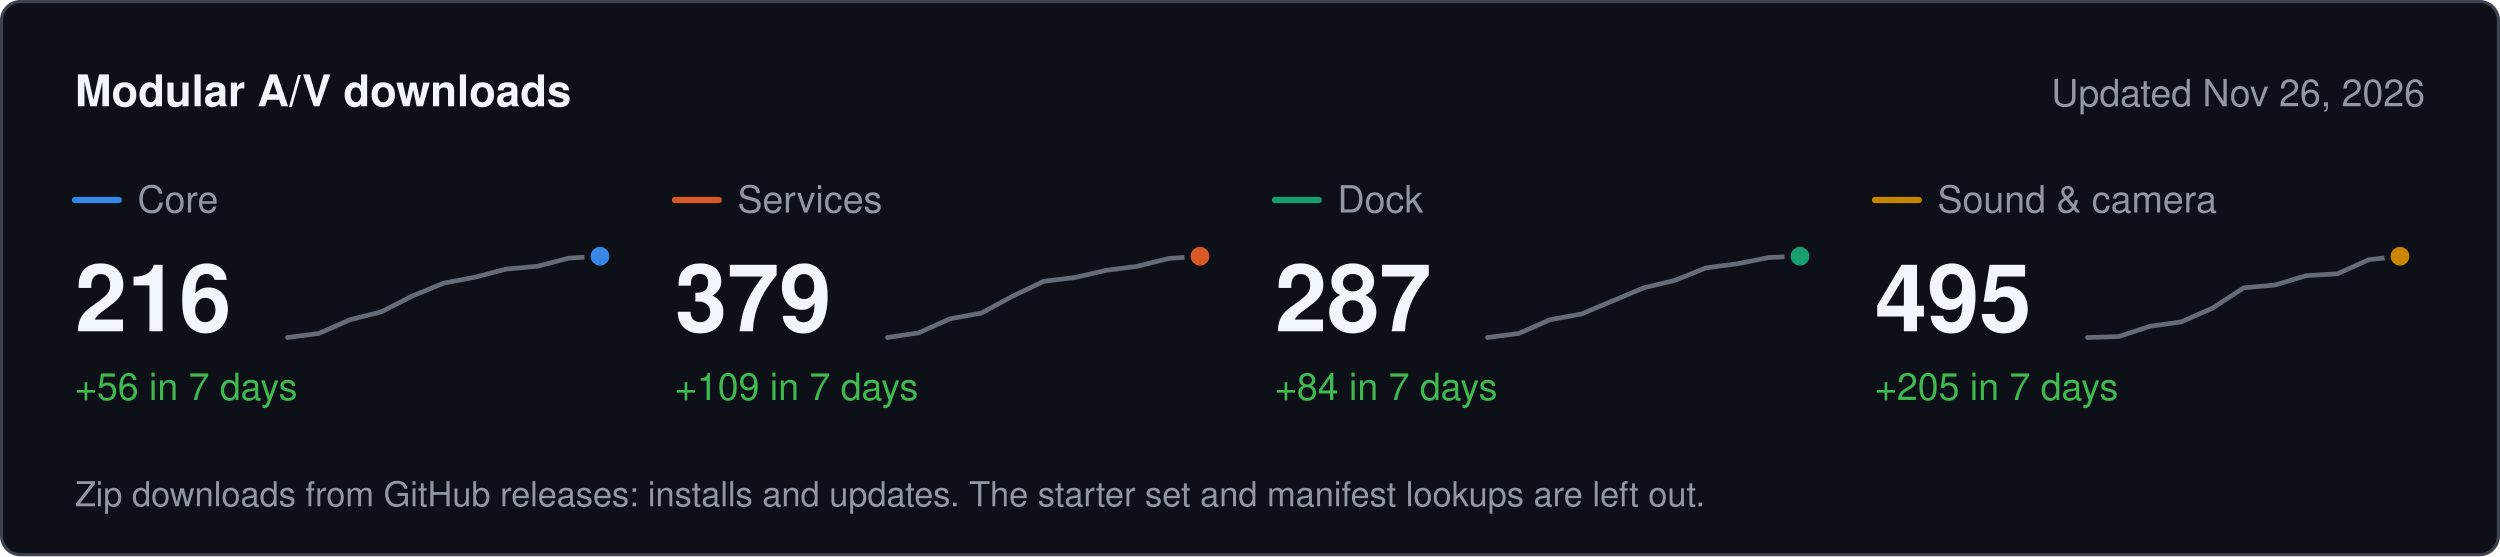
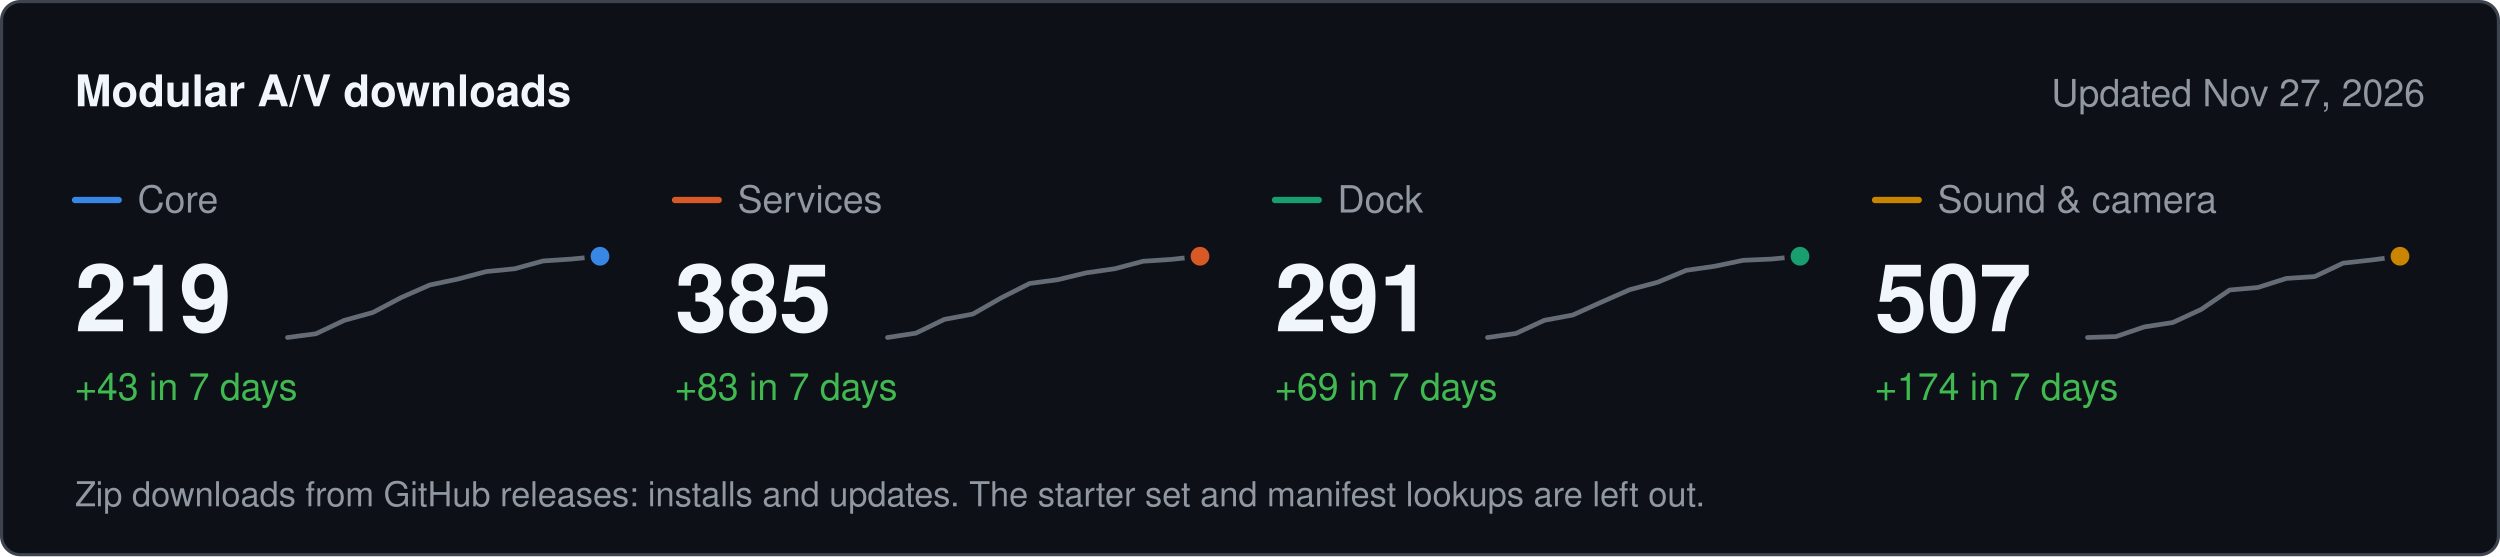
<svg xmlns="http://www.w3.org/2000/svg" width="800" height="178" viewBox="0 0 800 178" role="img" aria-label="Modular A/V downloads" font-family="system-ui, -apple-system, &quot;Segoe UI&quot;, Helvetica, Arial, sans-serif">
  <rect x="0.5" y="0.5" width="799" height="177" rx="6" fill="#0d1117" stroke="#3d444d" />
  <text x="24" y="34" font-size="14" fill="#f0f6fc" font-weight="600">Modular A/V downloads</text>
-   <text x="776" y="34" font-size="12" fill="#9198a1" text-anchor="end">Updated Nov 26, 2026</text>
+   <text x="776" y="34" font-size="12" fill="#9198a1" text-anchor="end">Updated Nov 27, 2026</text>
  <line x1="24" x2="38" y1="64" y2="64" stroke="#3987e5" stroke-width="2" stroke-linecap="round" />
  <text x="44" y="68" font-size="12" fill="#9198a1">Core</text>
-   <text x="24" y="106" font-size="30" fill="#f0f6fc" font-weight="600">216</text>
-   <text x="24" y="128" font-size="12" fill="#3fb950">+56 in 7 days</text>
-   <path d="M92 108 L102 106.7 L112 102.3 L122 99.8 L132 94.7 L142 90.6 L152 88.7 L162 86.1 L172 85.2 L182 82.6 L192 82" fill="none" stroke="#656c76" stroke-width="1.5" stroke-linejoin="round" stroke-linecap="round" />
+   <text x="24" y="106" font-size="30" fill="#f0f6fc" font-weight="600">219</text>
+   <text x="24" y="128" font-size="12" fill="#3fb950">+43 in 7 days</text>
+   <path d="M92 108 L101.1 106.8 L110.2 102.5 L119.3 100 L128.4 95.2 L137.5 91.2 L146.5 89.3 L155.6 86.9 L164.7 86 L173.8 83.5 L182.9 82.9 L192 82" fill="none" stroke="#656c76" stroke-width="1.5" stroke-linejoin="round" stroke-linecap="round" />
  <circle cx="192" cy="82" r="4" fill="#3987e5" stroke="#0d1117" stroke-width="2" />
  <line x1="216" x2="230" y1="64" y2="64" stroke="#d95926" stroke-width="2" stroke-linecap="round" />
  <text x="236" y="68" font-size="12" fill="#9198a1">Services</text>
-   <text x="216" y="106" font-size="30" fill="#f0f6fc" font-weight="600">379</text>
-   <text x="216" y="128" font-size="12" fill="#3fb950">+109 in 7 days</text>
-   <path d="M284 108 L294 106.5 L304 102 L314 100.2 L324 94.8 L334 90 L344 88.8 L354 86.5 L364 85.2 L374 82.7 L384 82" fill="none" stroke="#656c76" stroke-width="1.5" stroke-linejoin="round" stroke-linecap="round" />
+   <text x="216" y="106" font-size="30" fill="#f0f6fc" font-weight="600">385</text>
+   <text x="216" y="128" font-size="12" fill="#3fb950">+83 in 7 days</text>
+   <path d="M284 108 L293.1 106.6 L302.2 102.2 L311.3 100.5 L320.4 95.3 L329.5 90.7 L338.5 89.5 L347.6 87.3 L356.7 86 L365.8 83.6 L374.9 83 L384 82" fill="none" stroke="#656c76" stroke-width="1.5" stroke-linejoin="round" stroke-linecap="round" />
  <circle cx="384" cy="82" r="4" fill="#d95926" stroke="#0d1117" stroke-width="2" />
  <line x1="408" x2="422" y1="64" y2="64" stroke="#199e70" stroke-width="2" stroke-linecap="round" />
  <text x="428" y="68" font-size="12" fill="#9198a1">Dock</text>
-   <text x="408" y="106" font-size="30" fill="#f0f6fc" font-weight="600">287</text>
-   <text x="408" y="128" font-size="12" fill="#3fb950">+84 in 7 days</text>
-   <path d="M476 108 L486 106.7 L496 102.3 L506 100.5 L516 96.3 L526 92.1 L536 89.7 L546 85.7 L556 84.4 L566 82.4 L576 82" fill="none" stroke="#656c76" stroke-width="1.5" stroke-linejoin="round" stroke-linecap="round" />
+   <text x="408" y="106" font-size="30" fill="#f0f6fc" font-weight="600">291</text>
+   <text x="408" y="128" font-size="12" fill="#3fb950">+69 in 7 days</text>
+   <path d="M476 108 L485.1 106.7 L494.2 102.5 L503.3 100.8 L512.4 96.7 L521.5 92.7 L530.5 90.3 L539.6 86.5 L548.7 85.2 L557.8 83.3 L566.9 82.9 L576 82" fill="none" stroke="#656c76" stroke-width="1.5" stroke-linejoin="round" stroke-linecap="round" />
  <circle cx="576" cy="82" r="4" fill="#199e70" stroke="#0d1117" stroke-width="2" />
  <line x1="600" x2="614" y1="64" y2="64" stroke="#c98500" stroke-width="2" stroke-linecap="round" />
  <text x="620" y="68" font-size="12" fill="#9198a1">Sound &amp; camera</text>
-   <text x="600" y="106" font-size="30" fill="#f0f6fc" font-weight="600">495</text>
-   <text x="600" y="128" font-size="12" fill="#3fb950">+205 in 7 days</text>
-   <path d="M668 108 L678 107.7 L688 104.4 L698 103 L708 98.6 L718 92.1 L728 91.2 L738 88.2 L748 87.6 L758 83.1 L768 82" fill="none" stroke="#656c76" stroke-width="1.5" stroke-linejoin="round" stroke-linecap="round" />
+   <text x="600" y="106" font-size="30" fill="#f0f6fc" font-weight="600">507</text>
+   <text x="600" y="128" font-size="12" fill="#3fb950">+174 in 7 days</text>
+   <path d="M668 108 L677.1 107.7 L686.2 104.6 L695.3 103.2 L704.4 99 L713.5 92.8 L722.5 92 L731.6 89.1 L740.7 88.5 L749.8 84.2 L758.9 83.2 L768 82" fill="none" stroke="#656c76" stroke-width="1.5" stroke-linejoin="round" stroke-linecap="round" />
  <circle cx="768" cy="82" r="4" fill="#c98500" stroke="#0d1117" stroke-width="2" />
  <text x="24" y="162" font-size="11" fill="#9198a1">Zip downloads from GitHub releases: installs and updates. The starter set and manifest lookups are left out.</text>
</svg>
